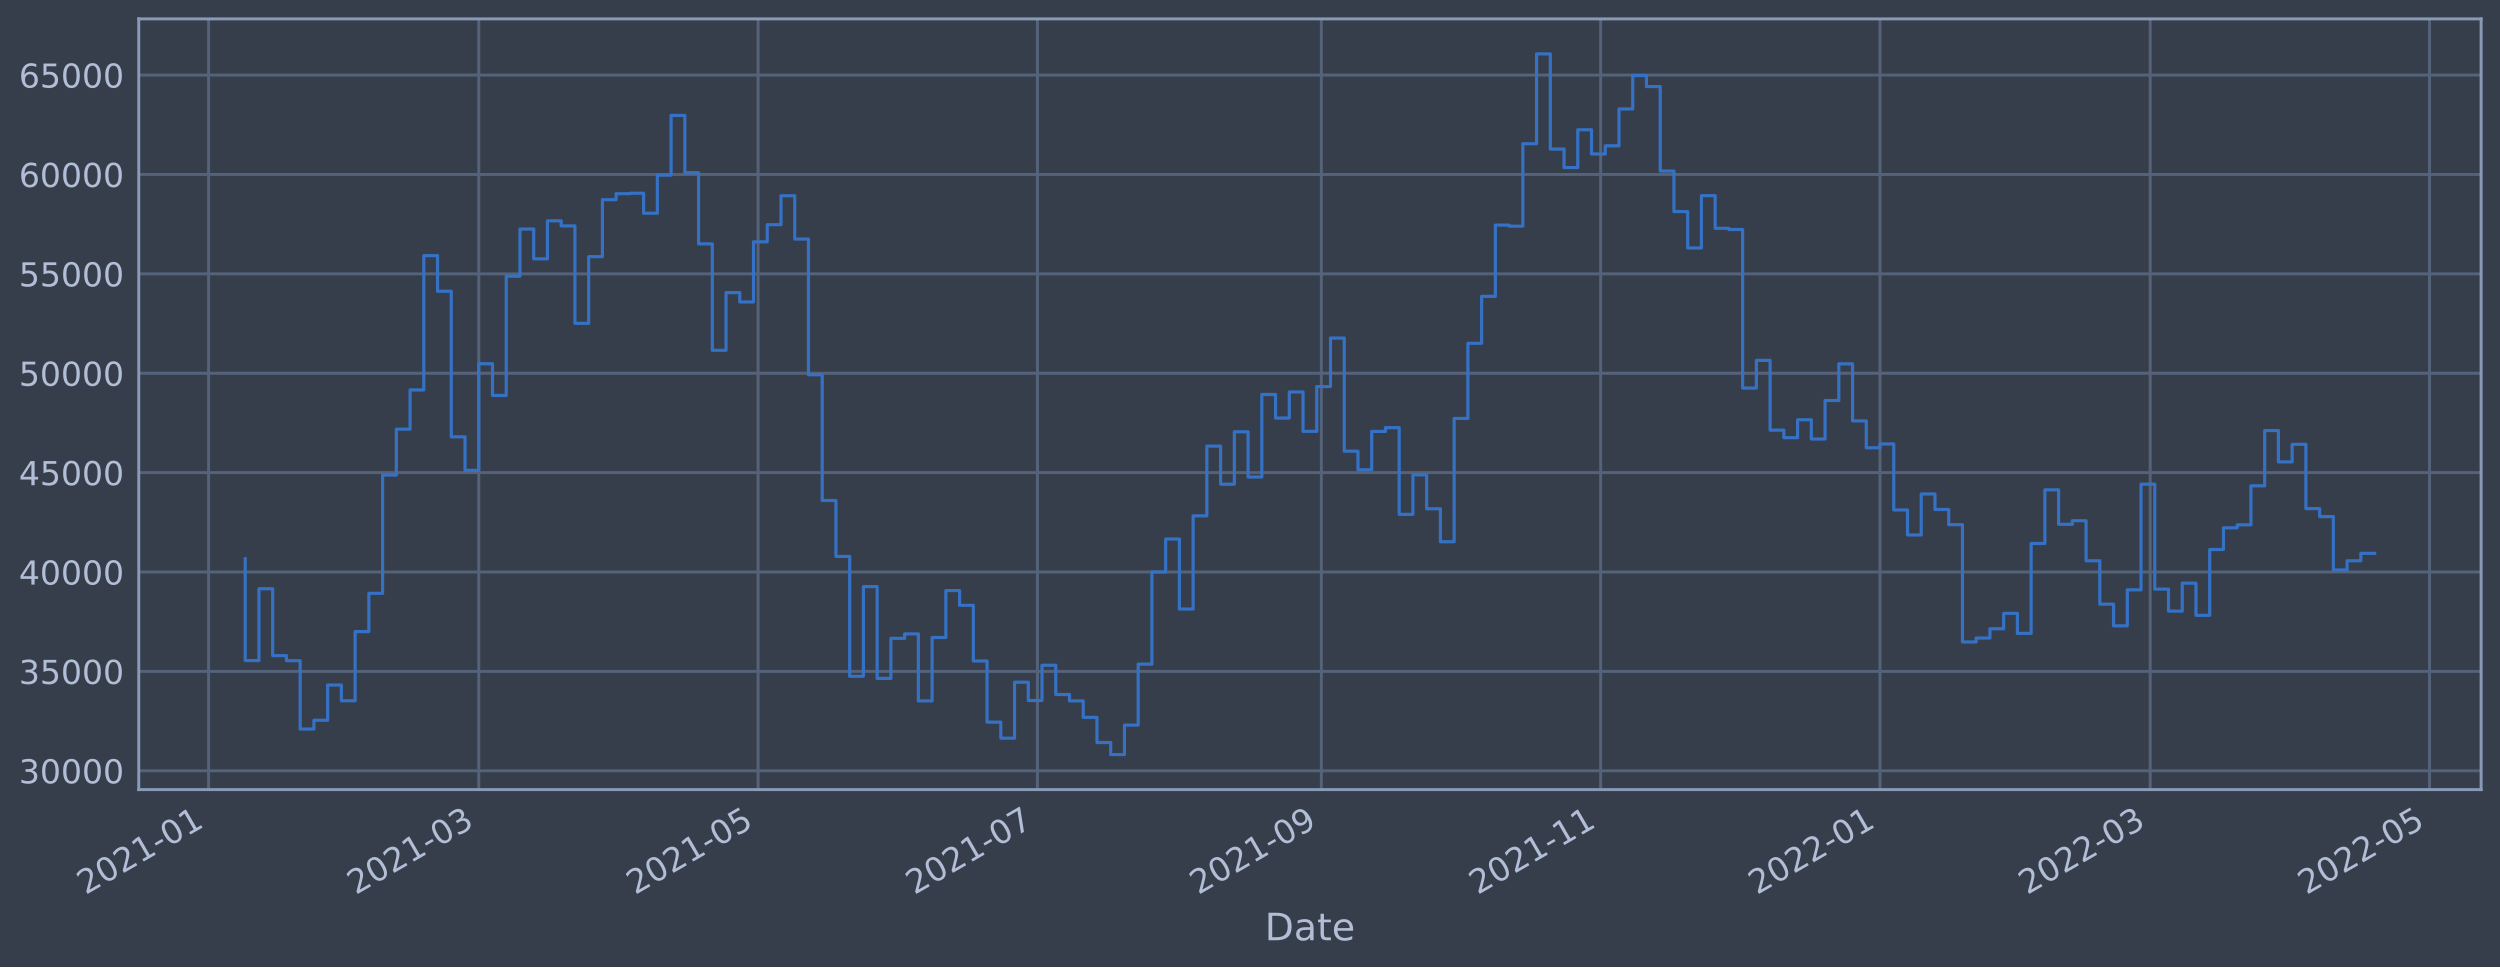
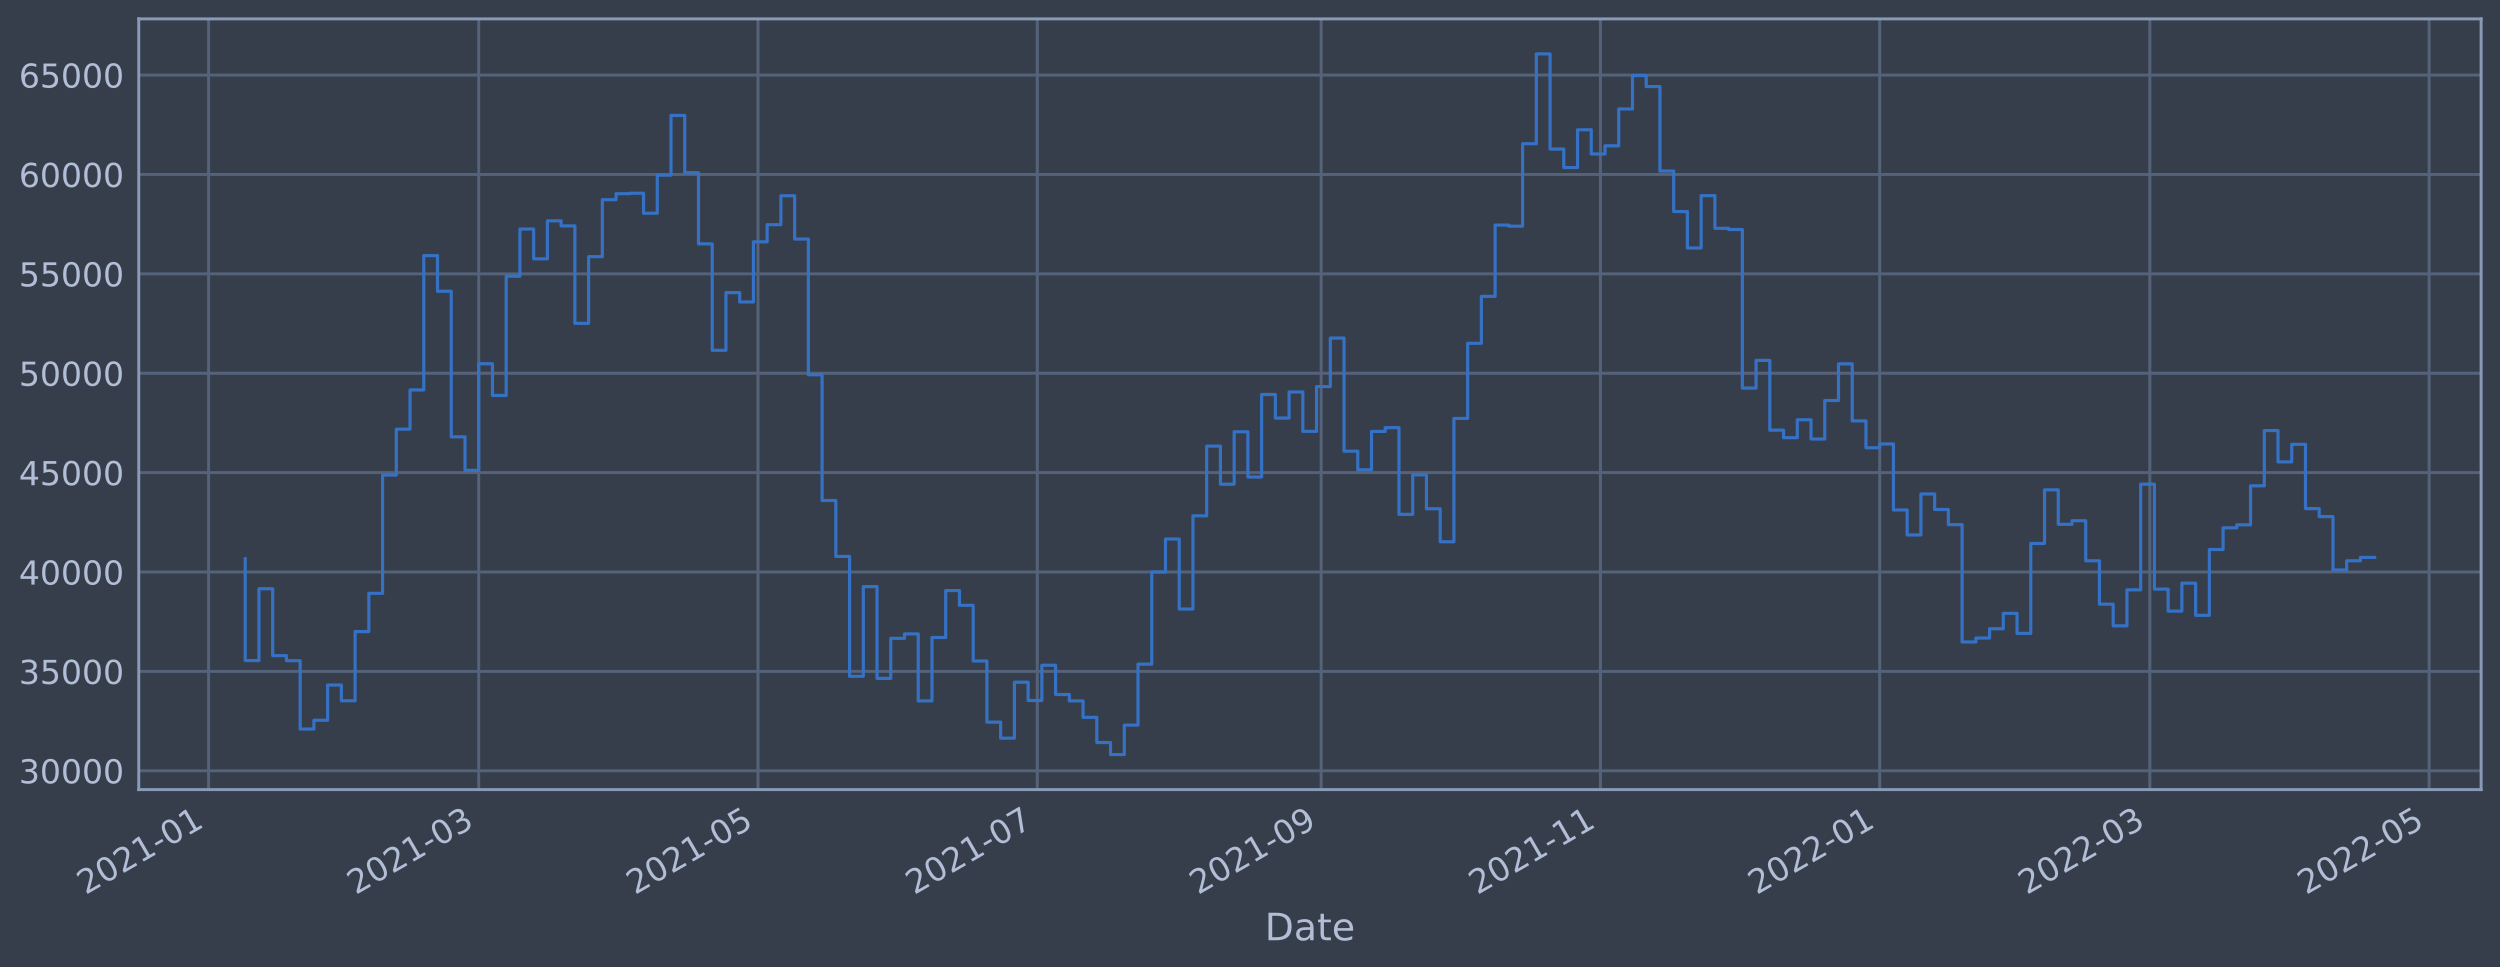
<svg xmlns="http://www.w3.org/2000/svg" xmlns:xlink="http://www.w3.org/1999/xlink" width="952.884pt" height="368.58pt" viewBox="0 0 952.884 368.58" version="1.1">
  <defs>
    <style type="text/css">*{stroke-linejoin: round; stroke-linecap: butt}</style>
  </defs>
  <g id="figure_1">
    <g id="patch_1">
      <path d="M 0 368.58  L 952.884 368.58  L 952.884 0  L 0 0  z " style="fill: #373e4b" />
    </g>
    <g id="axes_1">
      <g id="patch_2">
        <path d="M 52.884 300.96  L 945.684 300.96  L 945.684 7.2  L 52.884 7.2  z " style="fill: #373e4b" />
      </g>
      <g id="matplotlib.axis_1">
        <g id="xtick_1">
          <g id="line2d_1">
-             <path d="M 79.502 300.96  L 79.502 7.2  " clip-path="url(#pa1ee5d7bb6)" style="fill: none; stroke: #546379; stroke-width: 1.12; stroke-linecap: square" />
+             <path d="M 79.505 300.96  L 79.505 7.2  " clip-path="url(#p0bec496080)" style="fill: none; stroke: #546379; stroke-width: 1.12; stroke-linecap: square" />
          </g>
          <g id="line2d_2" />
          <g id="text_1">
-             <g style="fill: #b1bed6" transform="translate(32.59912 341.1745)rotate(-30)scale(0.126 -0.126)">
+             <g style="fill: #b1bed6" transform="translate(32.60176 341.1745)rotate(-30)scale(0.126 -0.126)">
              <defs>
                <path id="DejaVuSans-32" d="M 1228 531  L 3431 531  L 3431 0  L 469 0  L 469 531  Q 828 903 1448 1529  Q 2069 2156 2228 2338  Q 2531 2678 2651 2914  Q 2772 3150 2772 3378  Q 2772 3750 2511 3984  Q 2250 4219 1831 4219  Q 1534 4219 1204 4116  Q 875 4013 500 3803  L 500 4441  Q 881 4594 1212 4672  Q 1544 4750 1819 4750  Q 2544 4750 2975 4387  Q 3406 4025 3406 3419  Q 3406 3131 3298 2873  Q 3191 2616 2906 2266  Q 2828 2175 2409 1742  Q 1991 1309 1228 531  z " transform="scale(0.015625)" />
                <path id="DejaVuSans-30" d="M 2034 4250  Q 1547 4250 1301 3770  Q 1056 3291 1056 2328  Q 1056 1369 1301 889  Q 1547 409 2034 409  Q 2525 409 2770 889  Q 3016 1369 3016 2328  Q 3016 3291 2770 3770  Q 2525 4250 2034 4250  z M 2034 4750  Q 2819 4750 3233 4129  Q 3647 3509 3647 2328  Q 3647 1150 3233 529  Q 2819 -91 2034 -91  Q 1250 -91 836 529  Q 422 1150 422 2328  Q 422 3509 836 4129  Q 1250 4750 2034 4750  z " transform="scale(0.015625)" />
                <path id="DejaVuSans-31" d="M 794 531  L 1825 531  L 1825 4091  L 703 3866  L 703 4441  L 1819 4666  L 2450 4666  L 2450 531  L 3481 531  L 3481 0  L 794 0  L 794 531  z " transform="scale(0.015625)" />
                <path id="DejaVuSans-2d" d="M 313 2009  L 1997 2009  L 1997 1497  L 313 1497  L 313 2009  z " transform="scale(0.015625)" />
              </defs>
              <use xlink:href="#DejaVuSans-32" />
              <use xlink:href="#DejaVuSans-30" x="63.623" />
              <use xlink:href="#DejaVuSans-32" x="127.246" />
              <use xlink:href="#DejaVuSans-31" x="190.869" />
              <use xlink:href="#DejaVuSans-2d" x="254.492" />
              <use xlink:href="#DejaVuSans-30" x="290.576" />
              <use xlink:href="#DejaVuSans-31" x="354.199" />
            </g>
          </g>
        </g>
        <g id="xtick_2">
          <g id="line2d_3">
-             <path d="M 182.481 300.96  L 182.481 7.2  " clip-path="url(#pa1ee5d7bb6)" style="fill: none; stroke: #546379; stroke-width: 1.12; stroke-linecap: square" />
+             <path d="M 182.464 300.96  L 182.464 7.2  " clip-path="url(#p0bec496080)" style="fill: none; stroke: #546379; stroke-width: 1.12; stroke-linecap: square" />
          </g>
          <g id="line2d_4" />
          <g id="text_2">
-             <g style="fill: #b1bed6" transform="translate(135.5776 341.1745)rotate(-30)scale(0.126 -0.126)">
+             <g style="fill: #b1bed6" transform="translate(135.5607 341.1745)rotate(-30)scale(0.126 -0.126)">
              <defs>
                <path id="DejaVuSans-33" d="M 2597 2516  Q 3050 2419 3304 2112  Q 3559 1806 3559 1356  Q 3559 666 3084 287  Q 2609 -91 1734 -91  Q 1441 -91 1130 -33  Q 819 25 488 141  L 488 750  Q 750 597 1062 519  Q 1375 441 1716 441  Q 2309 441 2620 675  Q 2931 909 2931 1356  Q 2931 1769 2642 2001  Q 2353 2234 1838 2234  L 1294 2234  L 1294 2753  L 1863 2753  Q 2328 2753 2575 2939  Q 2822 3125 2822 3475  Q 2822 3834 2567 4026  Q 2313 4219 1838 4219  Q 1578 4219 1281 4162  Q 984 4106 628 3988  L 628 4550  Q 988 4650 1302 4700  Q 1616 4750 1894 4750  Q 2613 4750 3031 4423  Q 3450 4097 3450 3541  Q 3450 3153 3228 2886  Q 3006 2619 2597 2516  z " transform="scale(0.015625)" />
              </defs>
              <use xlink:href="#DejaVuSans-32" />
              <use xlink:href="#DejaVuSans-30" x="63.623" />
              <use xlink:href="#DejaVuSans-32" x="127.246" />
              <use xlink:href="#DejaVuSans-31" x="190.869" />
              <use xlink:href="#DejaVuSans-2d" x="254.492" />
              <use xlink:href="#DejaVuSans-30" x="290.576" />
              <use xlink:href="#DejaVuSans-33" x="354.199" />
            </g>
          </g>
        </g>
        <g id="xtick_3">
          <g id="line2d_5">
-             <path d="M 288.95 300.96  L 288.95 7.2  " clip-path="url(#pa1ee5d7bb6)" style="fill: none; stroke: #546379; stroke-width: 1.12; stroke-linecap: square" />
+             <path d="M 288.913 300.96  L 288.913 7.2  " clip-path="url(#p0bec496080)" style="fill: none; stroke: #546379; stroke-width: 1.12; stroke-linecap: square" />
          </g>
          <g id="line2d_6" />
          <g id="text_3">
-             <g style="fill: #b1bed6" transform="translate(242.0468 341.1745)rotate(-30)scale(0.126 -0.126)">
+             <g style="fill: #b1bed6" transform="translate(242.0097 341.1745)rotate(-30)scale(0.126 -0.126)">
              <defs>
                <path id="DejaVuSans-35" d="M 691 4666  L 3169 4666  L 3169 4134  L 1269 4134  L 1269 2991  Q 1406 3038 1543 3061  Q 1681 3084 1819 3084  Q 2600 3084 3056 2656  Q 3513 2228 3513 1497  Q 3513 744 3044 326  Q 2575 -91 1722 -91  Q 1428 -91 1123 -41  Q 819 9 494 109  L 494 744  Q 775 591 1075 516  Q 1375 441 1709 441  Q 2250 441 2565 725  Q 2881 1009 2881 1497  Q 2881 1984 2565 2268  Q 2250 2553 1709 2553  Q 1456 2553 1204 2497  Q 953 2441 691 2322  L 691 4666  z " transform="scale(0.015625)" />
              </defs>
              <use xlink:href="#DejaVuSans-32" />
              <use xlink:href="#DejaVuSans-30" x="63.623" />
              <use xlink:href="#DejaVuSans-32" x="127.246" />
              <use xlink:href="#DejaVuSans-31" x="190.869" />
              <use xlink:href="#DejaVuSans-2d" x="254.492" />
              <use xlink:href="#DejaVuSans-30" x="290.576" />
              <use xlink:href="#DejaVuSans-35" x="354.199" />
            </g>
          </g>
        </g>
        <g id="xtick_4">
          <g id="line2d_7">
-             <path d="M 395.419 300.96  L 395.419 7.2  " clip-path="url(#pa1ee5d7bb6)" style="fill: none; stroke: #546379; stroke-width: 1.12; stroke-linecap: square" />
+             <path d="M 395.362 300.96  L 395.362 7.2  " clip-path="url(#p0bec496080)" style="fill: none; stroke: #546379; stroke-width: 1.12; stroke-linecap: square" />
          </g>
          <g id="line2d_8" />
          <g id="text_4">
-             <g style="fill: #b1bed6" transform="translate(348.516 341.1745)rotate(-30)scale(0.126 -0.126)">
+             <g style="fill: #b1bed6" transform="translate(348.4588 341.1745)rotate(-30)scale(0.126 -0.126)">
              <defs>
                <path id="DejaVuSans-37" d="M 525 4666  L 3525 4666  L 3525 4397  L 1831 0  L 1172 0  L 2766 4134  L 525 4134  L 525 4666  z " transform="scale(0.015625)" />
              </defs>
              <use xlink:href="#DejaVuSans-32" />
              <use xlink:href="#DejaVuSans-30" x="63.623" />
              <use xlink:href="#DejaVuSans-32" x="127.246" />
              <use xlink:href="#DejaVuSans-31" x="190.869" />
              <use xlink:href="#DejaVuSans-2d" x="254.492" />
              <use xlink:href="#DejaVuSans-30" x="290.576" />
              <use xlink:href="#DejaVuSans-37" x="354.199" />
            </g>
          </g>
        </g>
        <g id="xtick_5">
          <g id="line2d_9">
-             <path d="M 503.634 300.96  L 503.634 7.2  " clip-path="url(#pa1ee5d7bb6)" style="fill: none; stroke: #546379; stroke-width: 1.12; stroke-linecap: square" />
+             <path d="M 503.556 300.96  L 503.556 7.2  " clip-path="url(#p0bec496080)" style="fill: none; stroke: #546379; stroke-width: 1.12; stroke-linecap: square" />
          </g>
          <g id="line2d_10" />
          <g id="text_5">
-             <g style="fill: #b1bed6" transform="translate(456.7306 341.1745)rotate(-30)scale(0.126 -0.126)">
+             <g style="fill: #b1bed6" transform="translate(456.6529 341.1745)rotate(-30)scale(0.126 -0.126)">
              <defs>
                <path id="DejaVuSans-39" d="M 703 97  L 703 672  Q 941 559 1184 500  Q 1428 441 1663 441  Q 2288 441 2617 861  Q 2947 1281 2994 2138  Q 2813 1869 2534 1725  Q 2256 1581 1919 1581  Q 1219 1581 811 2004  Q 403 2428 403 3163  Q 403 3881 828 4315  Q 1253 4750 1959 4750  Q 2769 4750 3195 4129  Q 3622 3509 3622 2328  Q 3622 1225 3098 567  Q 2575 -91 1691 -91  Q 1453 -91 1209 -44  Q 966 3 703 97  z M 1959 2075  Q 2384 2075 2632 2365  Q 2881 2656 2881 3163  Q 2881 3666 2632 3958  Q 2384 4250 1959 4250  Q 1534 4250 1286 3958  Q 1038 3666 1038 3163  Q 1038 2656 1286 2365  Q 1534 2075 1959 2075  z " transform="scale(0.015625)" />
              </defs>
              <use xlink:href="#DejaVuSans-32" />
              <use xlink:href="#DejaVuSans-30" x="63.623" />
              <use xlink:href="#DejaVuSans-32" x="127.246" />
              <use xlink:href="#DejaVuSans-31" x="190.869" />
              <use xlink:href="#DejaVuSans-2d" x="254.492" />
              <use xlink:href="#DejaVuSans-30" x="290.576" />
              <use xlink:href="#DejaVuSans-39" x="354.199" />
            </g>
          </g>
        </g>
        <g id="xtick_6">
          <g id="line2d_11">
-             <path d="M 610.103 300.96  L 610.103 7.2  " clip-path="url(#pa1ee5d7bb6)" style="fill: none; stroke: #546379; stroke-width: 1.12; stroke-linecap: square" />
+             <path d="M 610.005 300.96  L 610.005 7.2  " clip-path="url(#p0bec496080)" style="fill: none; stroke: #546379; stroke-width: 1.12; stroke-linecap: square" />
          </g>
          <g id="line2d_12" />
          <g id="text_6">
-             <g style="fill: #b1bed6" transform="translate(563.1999 341.1745)rotate(-30)scale(0.126 -0.126)">
+             <g style="fill: #b1bed6" transform="translate(563.1019 341.1745)rotate(-30)scale(0.126 -0.126)">
              <use xlink:href="#DejaVuSans-32" />
              <use xlink:href="#DejaVuSans-30" x="63.623" />
              <use xlink:href="#DejaVuSans-32" x="127.246" />
              <use xlink:href="#DejaVuSans-31" x="190.869" />
              <use xlink:href="#DejaVuSans-2d" x="254.492" />
              <use xlink:href="#DejaVuSans-31" x="290.576" />
              <use xlink:href="#DejaVuSans-31" x="354.199" />
            </g>
          </g>
        </g>
        <g id="xtick_7">
          <g id="line2d_13">
-             <path d="M 716.572 300.96  L 716.572 7.2  " clip-path="url(#pa1ee5d7bb6)" style="fill: none; stroke: #546379; stroke-width: 1.12; stroke-linecap: square" />
+             <path d="M 716.454 300.96  L 716.454 7.2  " clip-path="url(#p0bec496080)" style="fill: none; stroke: #546379; stroke-width: 1.12; stroke-linecap: square" />
          </g>
          <g id="line2d_14" />
          <g id="text_7">
-             <g style="fill: #b1bed6" transform="translate(669.6691 341.1745)rotate(-30)scale(0.126 -0.126)">
+             <g style="fill: #b1bed6" transform="translate(669.5509 341.1745)rotate(-30)scale(0.126 -0.126)">
              <use xlink:href="#DejaVuSans-32" />
              <use xlink:href="#DejaVuSans-30" x="63.623" />
              <use xlink:href="#DejaVuSans-32" x="127.246" />
              <use xlink:href="#DejaVuSans-32" x="190.869" />
              <use xlink:href="#DejaVuSans-2d" x="254.492" />
              <use xlink:href="#DejaVuSans-30" x="290.576" />
              <use xlink:href="#DejaVuSans-31" x="354.199" />
            </g>
          </g>
        </g>
        <g id="xtick_8">
          <g id="line2d_15">
-             <path d="M 819.551 300.96  L 819.551 7.2  " clip-path="url(#pa1ee5d7bb6)" style="fill: none; stroke: #546379; stroke-width: 1.12; stroke-linecap: square" />
+             <path d="M 819.413 300.96  L 819.413 7.2  " clip-path="url(#p0bec496080)" style="fill: none; stroke: #546379; stroke-width: 1.12; stroke-linecap: square" />
          </g>
          <g id="line2d_16" />
          <g id="text_8">
-             <g style="fill: #b1bed6" transform="translate(772.6475 341.1745)rotate(-30)scale(0.126 -0.126)">
+             <g style="fill: #b1bed6" transform="translate(772.5098 341.1745)rotate(-30)scale(0.126 -0.126)">
              <use xlink:href="#DejaVuSans-32" />
              <use xlink:href="#DejaVuSans-30" x="63.623" />
              <use xlink:href="#DejaVuSans-32" x="127.246" />
              <use xlink:href="#DejaVuSans-32" x="190.869" />
              <use xlink:href="#DejaVuSans-2d" x="254.492" />
              <use xlink:href="#DejaVuSans-30" x="290.576" />
              <use xlink:href="#DejaVuSans-33" x="354.199" />
            </g>
          </g>
        </g>
        <g id="xtick_9">
          <g id="line2d_17">
-             <path d="M 926.02 300.96  L 926.02 7.2  " clip-path="url(#pa1ee5d7bb6)" style="fill: none; stroke: #546379; stroke-width: 1.12; stroke-linecap: square" />
+             <path d="M 925.862 300.96  L 925.862 7.2  " clip-path="url(#p0bec496080)" style="fill: none; stroke: #546379; stroke-width: 1.12; stroke-linecap: square" />
          </g>
          <g id="line2d_18" />
          <g id="text_9">
-             <g style="fill: #b1bed6" transform="translate(879.1168 341.1745)rotate(-30)scale(0.126 -0.126)">
+             <g style="fill: #b1bed6" transform="translate(878.9589 341.1745)rotate(-30)scale(0.126 -0.126)">
              <use xlink:href="#DejaVuSans-32" />
              <use xlink:href="#DejaVuSans-30" x="63.623" />
              <use xlink:href="#DejaVuSans-32" x="127.246" />
              <use xlink:href="#DejaVuSans-32" x="190.869" />
              <use xlink:href="#DejaVuSans-2d" x="254.492" />
              <use xlink:href="#DejaVuSans-30" x="290.576" />
              <use xlink:href="#DejaVuSans-35" x="354.199" />
            </g>
          </g>
        </g>
        <g id="text_10">
          <g style="fill: #b1bed6" transform="translate(482.0746 358.3856)scale(0.144 -0.144)">
            <defs>
              <path id="DejaVuSans-44" d="M 1259 4147  L 1259 519  L 2022 519  Q 2988 519 3436 956  Q 3884 1394 3884 2338  Q 3884 3275 3436 3711  Q 2988 4147 2022 4147  L 1259 4147  z M 628 4666  L 1925 4666  Q 3281 4666 3915 4102  Q 4550 3538 4550 2338  Q 4550 1131 3912 565  Q 3275 0 1925 0  L 628 0  L 628 4666  z " transform="scale(0.015625)" />
              <path id="DejaVuSans-61" d="M 2194 1759  Q 1497 1759 1228 1600  Q 959 1441 959 1056  Q 959 750 1161 570  Q 1363 391 1709 391  Q 2188 391 2477 730  Q 2766 1069 2766 1631  L 2766 1759  L 2194 1759  z M 3341 1997  L 3341 0  L 2766 0  L 2766 531  Q 2569 213 2275 61  Q 1981 -91 1556 -91  Q 1019 -91 701 211  Q 384 513 384 1019  Q 384 1609 779 1909  Q 1175 2209 1959 2209  L 2766 2209  L 2766 2266  Q 2766 2663 2505 2880  Q 2244 3097 1772 3097  Q 1472 3097 1187 3025  Q 903 2953 641 2809  L 641 3341  Q 956 3463 1253 3523  Q 1550 3584 1831 3584  Q 2591 3584 2966 3190  Q 3341 2797 3341 1997  z " transform="scale(0.015625)" />
              <path id="DejaVuSans-74" d="M 1172 4494  L 1172 3500  L 2356 3500  L 2356 3053  L 1172 3053  L 1172 1153  Q 1172 725 1289 603  Q 1406 481 1766 481  L 2356 481  L 2356 0  L 1766 0  Q 1100 0 847 248  Q 594 497 594 1153  L 594 3053  L 172 3053  L 172 3500  L 594 3500  L 594 4494  L 1172 4494  z " transform="scale(0.015625)" />
              <path id="DejaVuSans-65" d="M 3597 1894  L 3597 1613  L 953 1613  Q 991 1019 1311 708  Q 1631 397 2203 397  Q 2534 397 2845 478  Q 3156 559 3463 722  L 3463 178  Q 3153 47 2828 -22  Q 2503 -91 2169 -91  Q 1331 -91 842 396  Q 353 884 353 1716  Q 353 2575 817 3079  Q 1281 3584 2069 3584  Q 2775 3584 3186 3129  Q 3597 2675 3597 1894  z M 3022 2063  Q 3016 2534 2758 2815  Q 2500 3097 2075 3097  Q 1594 3097 1305 2825  Q 1016 2553 972 2059  L 3022 2063  z " transform="scale(0.015625)" />
            </defs>
            <use xlink:href="#DejaVuSans-44" />
            <use xlink:href="#DejaVuSans-61" x="77.002" />
            <use xlink:href="#DejaVuSans-74" x="138.281" />
            <use xlink:href="#DejaVuSans-65" x="177.49" />
          </g>
        </g>
      </g>
      <g id="matplotlib.axis_2">
        <g id="ytick_1">
          <g id="line2d_19">
-             <path d="M 52.884 293.789  L 945.684 293.789  " clip-path="url(#pa1ee5d7bb6)" style="fill: none; stroke: #546379; stroke-width: 1.12; stroke-linecap: square" />
+             <path d="M 52.884 293.789  L 945.684 293.789  " clip-path="url(#p0bec496080)" style="fill: none; stroke: #546379; stroke-width: 1.12; stroke-linecap: square" />
          </g>
          <g id="line2d_20" />
          <g id="text_11">
            <g style="fill: #b1bed6" transform="translate(7.2 298.5763)scale(0.126 -0.126)">
              <use xlink:href="#DejaVuSans-33" />
              <use xlink:href="#DejaVuSans-30" x="63.623" />
              <use xlink:href="#DejaVuSans-30" x="127.246" />
              <use xlink:href="#DejaVuSans-30" x="190.869" />
              <use xlink:href="#DejaVuSans-30" x="254.492" />
            </g>
          </g>
        </g>
        <g id="ytick_2">
          <g id="line2d_21">
-             <path d="M 52.884 255.907  L 945.684 255.907  " clip-path="url(#pa1ee5d7bb6)" style="fill: none; stroke: #546379; stroke-width: 1.12; stroke-linecap: square" />
+             <path d="M 52.884 255.907  L 945.684 255.907  " clip-path="url(#p0bec496080)" style="fill: none; stroke: #546379; stroke-width: 1.12; stroke-linecap: square" />
          </g>
          <g id="line2d_22" />
          <g id="text_12">
            <g style="fill: #b1bed6" transform="translate(7.2 260.6936)scale(0.126 -0.126)">
              <use xlink:href="#DejaVuSans-33" />
              <use xlink:href="#DejaVuSans-35" x="63.623" />
              <use xlink:href="#DejaVuSans-30" x="127.246" />
              <use xlink:href="#DejaVuSans-30" x="190.869" />
              <use xlink:href="#DejaVuSans-30" x="254.492" />
            </g>
          </g>
        </g>
        <g id="ytick_3">
          <g id="line2d_23">
-             <path d="M 52.884 218.024  L 945.684 218.024  " clip-path="url(#pa1ee5d7bb6)" style="fill: none; stroke: #546379; stroke-width: 1.12; stroke-linecap: square" />
+             <path d="M 52.884 218.024  L 945.684 218.024  " clip-path="url(#p0bec496080)" style="fill: none; stroke: #546379; stroke-width: 1.12; stroke-linecap: square" />
          </g>
          <g id="line2d_24" />
          <g id="text_13">
            <g style="fill: #b1bed6" transform="translate(7.2 222.811)scale(0.126 -0.126)">
              <defs>
                <path id="DejaVuSans-34" d="M 2419 4116  L 825 1625  L 2419 1625  L 2419 4116  z M 2253 4666  L 3047 4666  L 3047 1625  L 3713 1625  L 3713 1100  L 3047 1100  L 3047 0  L 2419 0  L 2419 1100  L 313 1100  L 313 1709  L 2253 4666  z " transform="scale(0.015625)" />
              </defs>
              <use xlink:href="#DejaVuSans-34" />
              <use xlink:href="#DejaVuSans-30" x="63.623" />
              <use xlink:href="#DejaVuSans-30" x="127.246" />
              <use xlink:href="#DejaVuSans-30" x="190.869" />
              <use xlink:href="#DejaVuSans-30" x="254.492" />
            </g>
          </g>
        </g>
        <g id="ytick_4">
          <g id="line2d_25">
-             <path d="M 52.884 180.141  L 945.684 180.141  " clip-path="url(#pa1ee5d7bb6)" style="fill: none; stroke: #546379; stroke-width: 1.12; stroke-linecap: square" />
+             <path d="M 52.884 180.141  L 945.684 180.141  " clip-path="url(#p0bec496080)" style="fill: none; stroke: #546379; stroke-width: 1.12; stroke-linecap: square" />
          </g>
          <g id="line2d_26" />
          <g id="text_14">
            <g style="fill: #b1bed6" transform="translate(7.2 184.9284)scale(0.126 -0.126)">
              <use xlink:href="#DejaVuSans-34" />
              <use xlink:href="#DejaVuSans-35" x="63.623" />
              <use xlink:href="#DejaVuSans-30" x="127.246" />
              <use xlink:href="#DejaVuSans-30" x="190.869" />
              <use xlink:href="#DejaVuSans-30" x="254.492" />
            </g>
          </g>
        </g>
        <g id="ytick_5">
          <g id="line2d_27">
-             <path d="M 52.884 142.259  L 945.684 142.259  " clip-path="url(#pa1ee5d7bb6)" style="fill: none; stroke: #546379; stroke-width: 1.12; stroke-linecap: square" />
+             <path d="M 52.884 142.259  L 945.684 142.259  " clip-path="url(#p0bec496080)" style="fill: none; stroke: #546379; stroke-width: 1.12; stroke-linecap: square" />
          </g>
          <g id="line2d_28" />
          <g id="text_15">
            <g style="fill: #b1bed6" transform="translate(7.2 147.0457)scale(0.126 -0.126)">
              <use xlink:href="#DejaVuSans-35" />
              <use xlink:href="#DejaVuSans-30" x="63.623" />
              <use xlink:href="#DejaVuSans-30" x="127.246" />
              <use xlink:href="#DejaVuSans-30" x="190.869" />
              <use xlink:href="#DejaVuSans-30" x="254.492" />
            </g>
          </g>
        </g>
        <g id="ytick_6">
          <g id="line2d_29">
-             <path d="M 52.884 104.376  L 945.684 104.376  " clip-path="url(#pa1ee5d7bb6)" style="fill: none; stroke: #546379; stroke-width: 1.12; stroke-linecap: square" />
+             <path d="M 52.884 104.376  L 945.684 104.376  " clip-path="url(#p0bec496080)" style="fill: none; stroke: #546379; stroke-width: 1.12; stroke-linecap: square" />
          </g>
          <g id="line2d_30" />
          <g id="text_16">
            <g style="fill: #b1bed6" transform="translate(7.2 109.1631)scale(0.126 -0.126)">
              <use xlink:href="#DejaVuSans-35" />
              <use xlink:href="#DejaVuSans-35" x="63.623" />
              <use xlink:href="#DejaVuSans-30" x="127.246" />
              <use xlink:href="#DejaVuSans-30" x="190.869" />
              <use xlink:href="#DejaVuSans-30" x="254.492" />
            </g>
          </g>
        </g>
        <g id="ytick_7">
          <g id="line2d_31">
-             <path d="M 52.884 66.493  L 945.684 66.493  " clip-path="url(#pa1ee5d7bb6)" style="fill: none; stroke: #546379; stroke-width: 1.12; stroke-linecap: square" />
+             <path d="M 52.884 66.493  L 945.684 66.493  " clip-path="url(#p0bec496080)" style="fill: none; stroke: #546379; stroke-width: 1.12; stroke-linecap: square" />
          </g>
          <g id="line2d_32" />
          <g id="text_17">
            <g style="fill: #b1bed6" transform="translate(7.2 71.28047)scale(0.126 -0.126)">
              <defs>
                <path id="DejaVuSans-36" d="M 2113 2584  Q 1688 2584 1439 2293  Q 1191 2003 1191 1497  Q 1191 994 1439 701  Q 1688 409 2113 409  Q 2538 409 2786 701  Q 3034 994 3034 1497  Q 3034 2003 2786 2293  Q 2538 2584 2113 2584  z M 3366 4563  L 3366 3988  Q 3128 4100 2886 4159  Q 2644 4219 2406 4219  Q 1781 4219 1451 3797  Q 1122 3375 1075 2522  Q 1259 2794 1537 2939  Q 1816 3084 2150 3084  Q 2853 3084 3261 2657  Q 3669 2231 3669 1497  Q 3669 778 3244 343  Q 2819 -91 2113 -91  Q 1303 -91 875 529  Q 447 1150 447 2328  Q 447 3434 972 4092  Q 1497 4750 2381 4750  Q 2619 4750 2861 4703  Q 3103 4656 3366 4563  z " transform="scale(0.015625)" />
              </defs>
              <use xlink:href="#DejaVuSans-36" />
              <use xlink:href="#DejaVuSans-30" x="63.623" />
              <use xlink:href="#DejaVuSans-30" x="127.246" />
              <use xlink:href="#DejaVuSans-30" x="190.869" />
              <use xlink:href="#DejaVuSans-30" x="254.492" />
            </g>
          </g>
        </g>
        <g id="ytick_8">
          <g id="line2d_33">
-             <path d="M 52.884 28.611  L 945.684 28.611  " clip-path="url(#pa1ee5d7bb6)" style="fill: none; stroke: #546379; stroke-width: 1.12; stroke-linecap: square" />
+             <path d="M 52.884 28.611  L 945.684 28.611  " clip-path="url(#p0bec496080)" style="fill: none; stroke: #546379; stroke-width: 1.12; stroke-linecap: square" />
          </g>
          <g id="line2d_34" />
          <g id="text_18">
            <g style="fill: #b1bed6" transform="translate(7.2 33.39783)scale(0.126 -0.126)">
              <use xlink:href="#DejaVuSans-36" />
              <use xlink:href="#DejaVuSans-35" x="63.623" />
              <use xlink:href="#DejaVuSans-30" x="127.246" />
              <use xlink:href="#DejaVuSans-30" x="190.869" />
              <use xlink:href="#DejaVuSans-30" x="254.492" />
            </g>
          </g>
        </g>
      </g>
      <g id="line2d_35">
-         <path d="M 93.466 212.946  L 93.466 251.778  L 98.702 251.778  L 98.702 224.4  L 103.938 224.4  L 103.938 249.898  L 109.174 249.898  L 109.174 251.823  L 114.41 251.823  L 114.41 277.881  L 119.647 277.881  L 119.647 274.531  L 124.883 274.531  L 124.883 261.102  L 130.119 261.102  L 130.119 267.098  L 135.355 267.098  L 135.355 240.738  L 140.591 240.738  L 140.591 226.145  L 145.827 226.145  L 145.827 181.064  L 151.064 181.064  L 151.064 163.585  L 156.3 163.585  L 156.3 148.622  L 161.536 148.622  L 161.536 97.432  L 166.772 97.432  L 166.772 111.018  L 172.008 111.018  L 172.008 166.5  L 177.245 166.5  L 177.245 179.278  L 182.481 179.278  L 182.481 138.639  L 187.717 138.639  L 187.717 150.732  L 192.953 150.732  L 192.953 105.274  L 198.189 105.274  L 198.189 87.304  L 203.426 87.304  L 203.426 98.658  L 208.662 98.658  L 208.662 84.178  L 213.898 84.178  L 213.898 86.108  L 219.134 86.108  L 219.134 123.255  L 224.37 123.255  L 224.37 97.831  L 229.607 97.831  L 229.607 76.115  L 234.843 76.115  L 234.843 73.833  L 240.079 73.833  L 240.079 73.66  L 245.315 73.66  L 245.315 81.278  L 250.551 81.278  L 250.551 66.76  L 255.788 66.76  L 255.788 43.998  L 261.024 43.998  L 261.024 65.834  L 266.26 65.834  L 266.26 92.951  L 271.496 92.951  L 271.496 133.522  L 276.732 133.522  L 276.732 111.523  L 281.968 111.523  L 281.968 115.103  L 287.205 115.103  L 287.205 92.174  L 292.441 92.174  L 292.441 85.638  L 297.677 85.638  L 297.677 74.609  L 302.913 74.609  L 302.913 91.117  L 308.149 91.117  L 308.149 142.846  L 313.386 142.846  L 313.386 190.777  L 318.622 190.777  L 318.622 212.082  L 323.858 212.082  L 323.858 257.766  L 329.094 257.766  L 329.094 223.585  L 334.33 223.585  L 334.33 258.576  L 339.567 258.576  L 339.567 243.31  L 344.803 243.31  L 344.803 241.621  L 350.039 241.621  L 350.039 267.159  L 355.275 267.159  L 355.275 242.992  L 360.511 242.992  L 360.511 225.094  L 365.748 225.094  L 365.748 230.716  L 370.984 230.716  L 370.984 251.935  L 376.22 251.935  L 376.22 275.245  L 381.456 275.245  L 381.456 281.359  L 386.692 281.359  L 386.692 260.023  L 391.928 260.023  L 391.928 266.992  L 397.165 266.992  L 397.165 253.563  L 402.401 253.563  L 402.401 264.703  L 407.637 264.703  L 407.637 267.153  L 412.873 267.153  L 412.873 273.434  L 418.109 273.434  L 418.109 283.021  L 423.346 283.021  L 423.346 287.607  L 428.582 287.607  L 428.582 276.379  L 433.818 276.379  L 433.818 253.14  L 439.054 253.14  L 439.054 218.005  L 444.29 218.005  L 444.29 205.454  L 449.527 205.454  L 449.527 232.131  L 454.763 232.131  L 454.763 196.613  L 459.999 196.613  L 459.999 170.038  L 465.235 170.038  L 465.235 184.553  L 470.471 184.553  L 470.471 164.561  L 475.708 164.561  L 475.708 181.824  L 480.944 181.824  L 480.944 150.35  L 486.18 150.35  L 486.18 159.347  L 491.416 159.347  L 491.416 149.404  L 496.652 149.404  L 496.652 164.422  L 501.889 164.422  L 501.889 147.342  L 507.125 147.342  L 507.125 128.855  L 512.361 128.855  L 512.361 171.971  L 517.597 171.971  L 517.597 179.044  L 522.833 179.044  L 522.833 164.442  L 528.069 164.442  L 528.069 162.991  L 533.306 162.991  L 533.306 196.04  L 538.542 196.04  L 538.542 180.983  L 543.778 180.983  L 543.778 193.911  L 549.014 193.911  L 549.014 206.49  L 554.25 206.49  L 554.25 159.479  L 559.487 159.479  L 559.487 130.85  L 564.723 130.85  L 564.723 112.958  L 569.959 112.958  L 569.959 85.798  L 575.195 85.798  L 575.195 86.21  L 580.431 86.21  L 580.431 54.779  L 585.668 54.779  L 585.668 20.553  L 590.904 20.553  L 590.904 56.816  L 596.14 56.816  L 596.14 63.878  L 601.376 63.878  L 601.376 49.452  L 606.612 49.452  L 606.612 58.693  L 611.849 58.693  L 611.849 55.569  L 617.085 55.569  L 617.085 41.542  L 622.321 41.542  L 622.321 28.787  L 627.557 28.787  L 627.557 32.998  L 632.793 32.998  L 632.793 65.188  L 638.029 65.188  L 638.029 80.639  L 643.266 80.639  L 643.266 94.515  L 648.502 94.515  L 648.502 74.559  L 653.738 74.559  L 653.738 87.009  L 658.974 87.009  L 658.974 87.482  L 664.21 87.482  L 664.21 147.912  L 669.447 147.912  L 669.447 137.369  L 674.683 137.369  L 674.683 163.947  L 679.919 163.947  L 679.919 166.829  L 685.155 166.829  L 685.155 160  L 690.391 160  L 690.391 167.342  L 695.628 167.342  L 695.628 152.651  L 700.864 152.651  L 700.864 138.691  L 706.1 138.691  L 706.1 160.433  L 711.336 160.433  L 711.336 170.674  L 716.572 170.674  L 716.572 169.216  L 721.809 169.216  L 721.809 194.38  L 727.045 194.38  L 727.045 203.898  L 732.281 203.898  L 732.281 188.279  L 737.517 188.279  L 737.517 194.184  L 742.753 194.184  L 742.753 199.981  L 747.99 199.981  L 747.99 244.687  L 753.226 244.687  L 753.226 243.187  L 758.462 243.187  L 758.462 239.641  L 763.698 239.641  L 763.698 233.794  L 768.934 233.794  L 768.934 241.415  L 774.17 241.415  L 774.17 207.148  L 779.407 207.148  L 779.407 186.708  L 784.643 186.708  L 784.643 199.831  L 789.879 199.831  L 789.879 198.469  L 795.115 198.469  L 795.115 213.738  L 800.351 213.738  L 800.351 230.28  L 805.588 230.28  L 805.588 238.545  L 810.824 238.545  L 810.824 224.813  L 816.06 224.813  L 816.06 184.545  L 821.296 184.545  L 821.296 224.53  L 826.532 224.53  L 826.532 232.931  L 831.769 232.931  L 831.769 222.283  L 837.005 222.283  L 837.005 234.538  L 842.241 234.538  L 842.241 209.439  L 847.477 209.439  L 847.477 201.187  L 852.713 201.187  L 852.713 200.047  L 857.95 200.047  L 857.95 185.185  L 863.186 185.185  L 863.186 164.11  L 868.422 164.11  L 868.422 176.056  L 873.658 176.056  L 873.658 169.341  L 878.894 169.341  L 878.894 193.854  L 884.13 193.854  L 884.13 196.903  L 889.367 196.903  L 889.367 217.25  L 894.603 217.25  L 894.603 213.734  L 899.839 213.734  L 899.839 210.915  L 905.102 210.915  L 905.102 210.915  " clip-path="url(#pa1ee5d7bb6)" style="fill: none; stroke: #3572c6; stroke-width: 1.2; stroke-linecap: square" />
+         <path d="M 93.466 212.946  L 93.466 251.778  L 98.701 251.778  L 98.701 224.4  L 103.936 224.4  L 103.936 249.898  L 109.171 249.898  L 109.171 251.823  L 114.406 251.823  L 114.406 277.881  L 119.642 277.881  L 119.642 274.531  L 124.877 274.531  L 124.877 261.102  L 130.112 261.102  L 130.112 267.098  L 135.347 267.098  L 135.347 240.738  L 140.582 240.738  L 140.582 226.145  L 145.818 226.145  L 145.818 181.064  L 151.053 181.064  L 151.053 163.585  L 156.288 163.585  L 156.288 148.622  L 161.523 148.622  L 161.523 97.432  L 166.758 97.432  L 166.758 111.018  L 171.994 111.018  L 171.994 166.5  L 177.229 166.5  L 177.229 179.278  L 182.464 179.278  L 182.464 138.639  L 187.699 138.639  L 187.699 150.732  L 192.934 150.732  L 192.934 105.274  L 198.17 105.274  L 198.17 87.304  L 203.405 87.304  L 203.405 98.658  L 208.64 98.658  L 208.64 84.178  L 213.875 84.178  L 213.875 86.108  L 219.11 86.108  L 219.11 123.255  L 224.346 123.255  L 224.346 97.831  L 229.581 97.831  L 229.581 76.115  L 234.816 76.115  L 234.816 73.833  L 240.051 73.833  L 240.051 73.66  L 245.286 73.66  L 245.286 81.278  L 250.522 81.278  L 250.522 66.76  L 255.757 66.76  L 255.757 43.998  L 260.992 43.998  L 260.992 65.834  L 266.227 65.834  L 266.227 92.951  L 271.462 92.951  L 271.462 133.522  L 276.698 133.522  L 276.698 111.523  L 281.933 111.523  L 281.933 115.103  L 287.168 115.103  L 287.168 92.174  L 292.403 92.174  L 292.403 85.638  L 297.638 85.638  L 297.638 74.609  L 302.874 74.609  L 302.874 91.117  L 308.109 91.117  L 308.109 142.846  L 313.344 142.846  L 313.344 190.777  L 318.579 190.777  L 318.579 212.082  L 323.814 212.082  L 323.814 257.766  L 329.05 257.766  L 329.05 223.585  L 334.285 223.585  L 334.285 258.576  L 339.52 258.576  L 339.52 243.31  L 344.755 243.31  L 344.755 241.621  L 349.99 241.621  L 349.99 267.159  L 355.226 267.159  L 355.226 242.992  L 360.461 242.992  L 360.461 225.094  L 365.696 225.094  L 365.696 230.716  L 370.931 230.716  L 370.931 251.935  L 376.166 251.935  L 376.166 275.245  L 381.401 275.245  L 381.401 281.359  L 386.637 281.359  L 386.637 260.023  L 391.872 260.023  L 391.872 266.992  L 397.107 266.992  L 397.107 253.563  L 402.342 253.563  L 402.342 264.703  L 407.577 264.703  L 407.577 267.153  L 412.813 267.153  L 412.813 273.434  L 418.048 273.434  L 418.048 283.021  L 423.283 283.021  L 423.283 287.607  L 428.518 287.607  L 428.518 276.379  L 433.753 276.379  L 433.753 253.14  L 438.989 253.14  L 438.989 218.005  L 444.224 218.005  L 444.224 205.454  L 449.459 205.454  L 449.459 232.131  L 454.694 232.131  L 454.694 196.613  L 459.929 196.613  L 459.929 170.038  L 465.165 170.038  L 465.165 184.553  L 470.4 184.553  L 470.4 164.561  L 475.635 164.561  L 475.635 181.824  L 480.87 181.824  L 480.87 150.35  L 486.105 150.35  L 486.105 159.347  L 491.341 159.347  L 491.341 149.404  L 496.576 149.404  L 496.576 164.422  L 501.811 164.422  L 501.811 147.342  L 507.046 147.342  L 507.046 128.855  L 512.281 128.855  L 512.281 171.971  L 517.517 171.971  L 517.517 179.044  L 522.752 179.044  L 522.752 164.442  L 527.987 164.442  L 527.987 162.991  L 533.222 162.991  L 533.222 196.04  L 538.457 196.04  L 538.457 180.983  L 543.693 180.983  L 543.693 193.911  L 548.928 193.911  L 548.928 206.49  L 554.163 206.49  L 554.163 159.479  L 559.398 159.479  L 559.398 130.85  L 564.633 130.85  L 564.633 112.958  L 569.869 112.958  L 569.869 85.798  L 575.104 85.798  L 575.104 86.21  L 580.339 86.21  L 580.339 54.779  L 585.574 54.779  L 585.574 20.553  L 590.809 20.553  L 590.809 56.816  L 596.045 56.816  L 596.045 63.878  L 601.28 63.878  L 601.28 49.452  L 606.515 49.452  L 606.515 58.693  L 611.75 58.693  L 611.75 55.569  L 616.985 55.569  L 616.985 41.542  L 622.221 41.542  L 622.221 28.787  L 627.456 28.787  L 627.456 32.998  L 632.691 32.998  L 632.691 65.188  L 637.926 65.188  L 637.926 80.639  L 643.161 80.639  L 643.161 94.515  L 648.397 94.515  L 648.397 74.559  L 653.632 74.559  L 653.632 87.009  L 658.867 87.009  L 658.867 87.482  L 664.102 87.482  L 664.102 147.912  L 669.337 147.912  L 669.337 137.369  L 674.573 137.369  L 674.573 163.947  L 679.808 163.947  L 679.808 166.829  L 685.043 166.829  L 685.043 160  L 690.278 160  L 690.278 167.342  L 695.513 167.342  L 695.513 152.651  L 700.749 152.651  L 700.749 138.691  L 705.984 138.691  L 705.984 160.433  L 711.219 160.433  L 711.219 170.674  L 716.454 170.674  L 716.454 169.216  L 721.689 169.216  L 721.689 194.38  L 726.925 194.38  L 726.925 203.898  L 732.16 203.898  L 732.16 188.279  L 737.395 188.279  L 737.395 194.184  L 742.63 194.184  L 742.63 199.981  L 747.865 199.981  L 747.865 244.687  L 753.101 244.687  L 753.101 243.187  L 758.336 243.187  L 758.336 239.641  L 763.571 239.641  L 763.571 233.794  L 768.806 233.794  L 768.806 241.415  L 774.041 241.415  L 774.041 207.148  L 779.277 207.148  L 779.277 186.708  L 784.512 186.708  L 784.512 199.831  L 789.747 199.831  L 789.747 198.469  L 794.982 198.469  L 794.982 213.738  L 800.217 213.738  L 800.217 230.28  L 805.453 230.28  L 805.453 238.545  L 810.688 238.545  L 810.688 224.813  L 815.923 224.813  L 815.923 184.545  L 821.158 184.545  L 821.158 224.53  L 826.393 224.53  L 826.393 232.931  L 831.629 232.931  L 831.629 222.283  L 836.864 222.283  L 836.864 234.538  L 842.099 234.538  L 842.099 209.439  L 847.334 209.439  L 847.334 201.187  L 852.569 201.187  L 852.569 200.047  L 857.805 200.047  L 857.805 185.185  L 863.04 185.185  L 863.04 164.11  L 868.275 164.11  L 868.275 176.056  L 873.51 176.056  L 873.51 169.341  L 878.745 169.341  L 878.745 193.854  L 883.981 193.854  L 883.981 196.903  L 889.216 196.903  L 889.216 217.25  L 894.451 217.25  L 894.451 213.734  L 899.686 213.734  L 899.686 212.464  L 905.102 212.464  L 905.102 212.464  " clip-path="url(#p0bec496080)" style="fill: none; stroke: #3572c6; stroke-width: 1.2; stroke-linecap: square" />
      </g>
      <g id="patch_3">
        <path d="M 52.884 300.96  L 52.884 7.2  " style="fill: none; stroke: #899ab8; stroke-width: 1.12; stroke-linejoin: miter; stroke-linecap: square" />
      </g>
      <g id="patch_4">
        <path d="M 945.684 300.96  L 945.684 7.2  " style="fill: none; stroke: #899ab8; stroke-width: 1.12; stroke-linejoin: miter; stroke-linecap: square" />
      </g>
      <g id="patch_5">
        <path d="M 52.884 300.96  L 945.684 300.96  " style="fill: none; stroke: #899ab8; stroke-width: 1.12; stroke-linejoin: miter; stroke-linecap: square" />
      </g>
      <g id="patch_6">
        <path d="M 52.884 7.2  L 945.684 7.2  " style="fill: none; stroke: #899ab8; stroke-width: 1.12; stroke-linejoin: miter; stroke-linecap: square" />
      </g>
    </g>
  </g>
  <defs>
-     <clipPath id="pa1ee5d7bb6">
+     <clipPath id="p0bec496080">
      <rect x="52.884" y="7.2" width="892.8" height="293.76" />
    </clipPath>
  </defs>
</svg>
